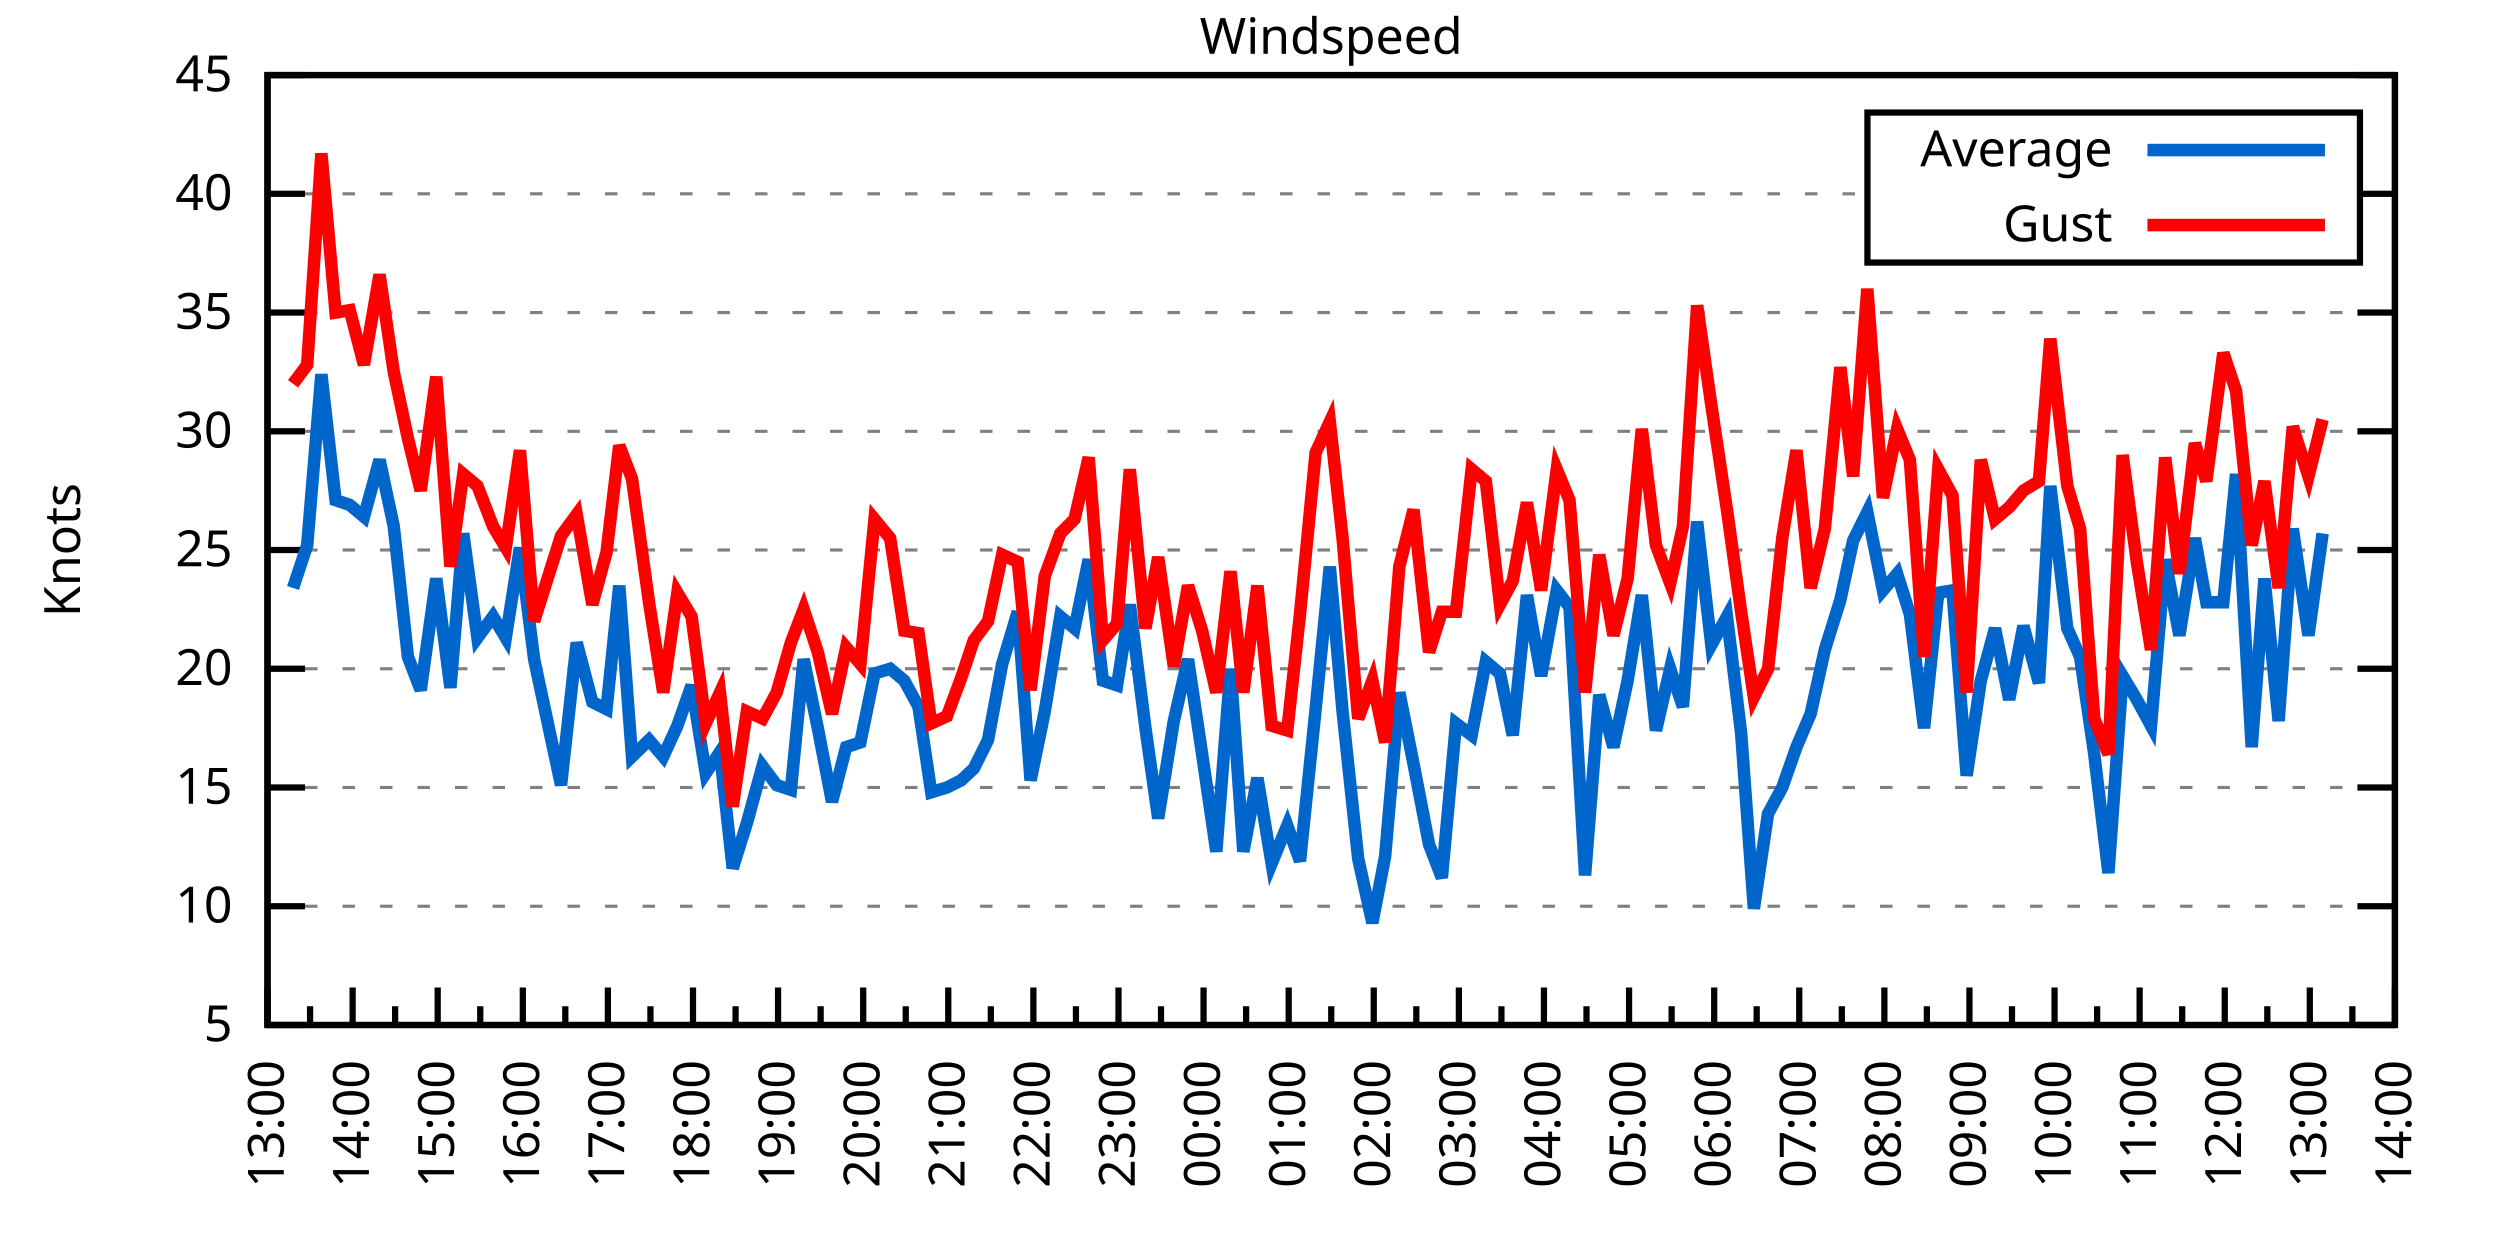
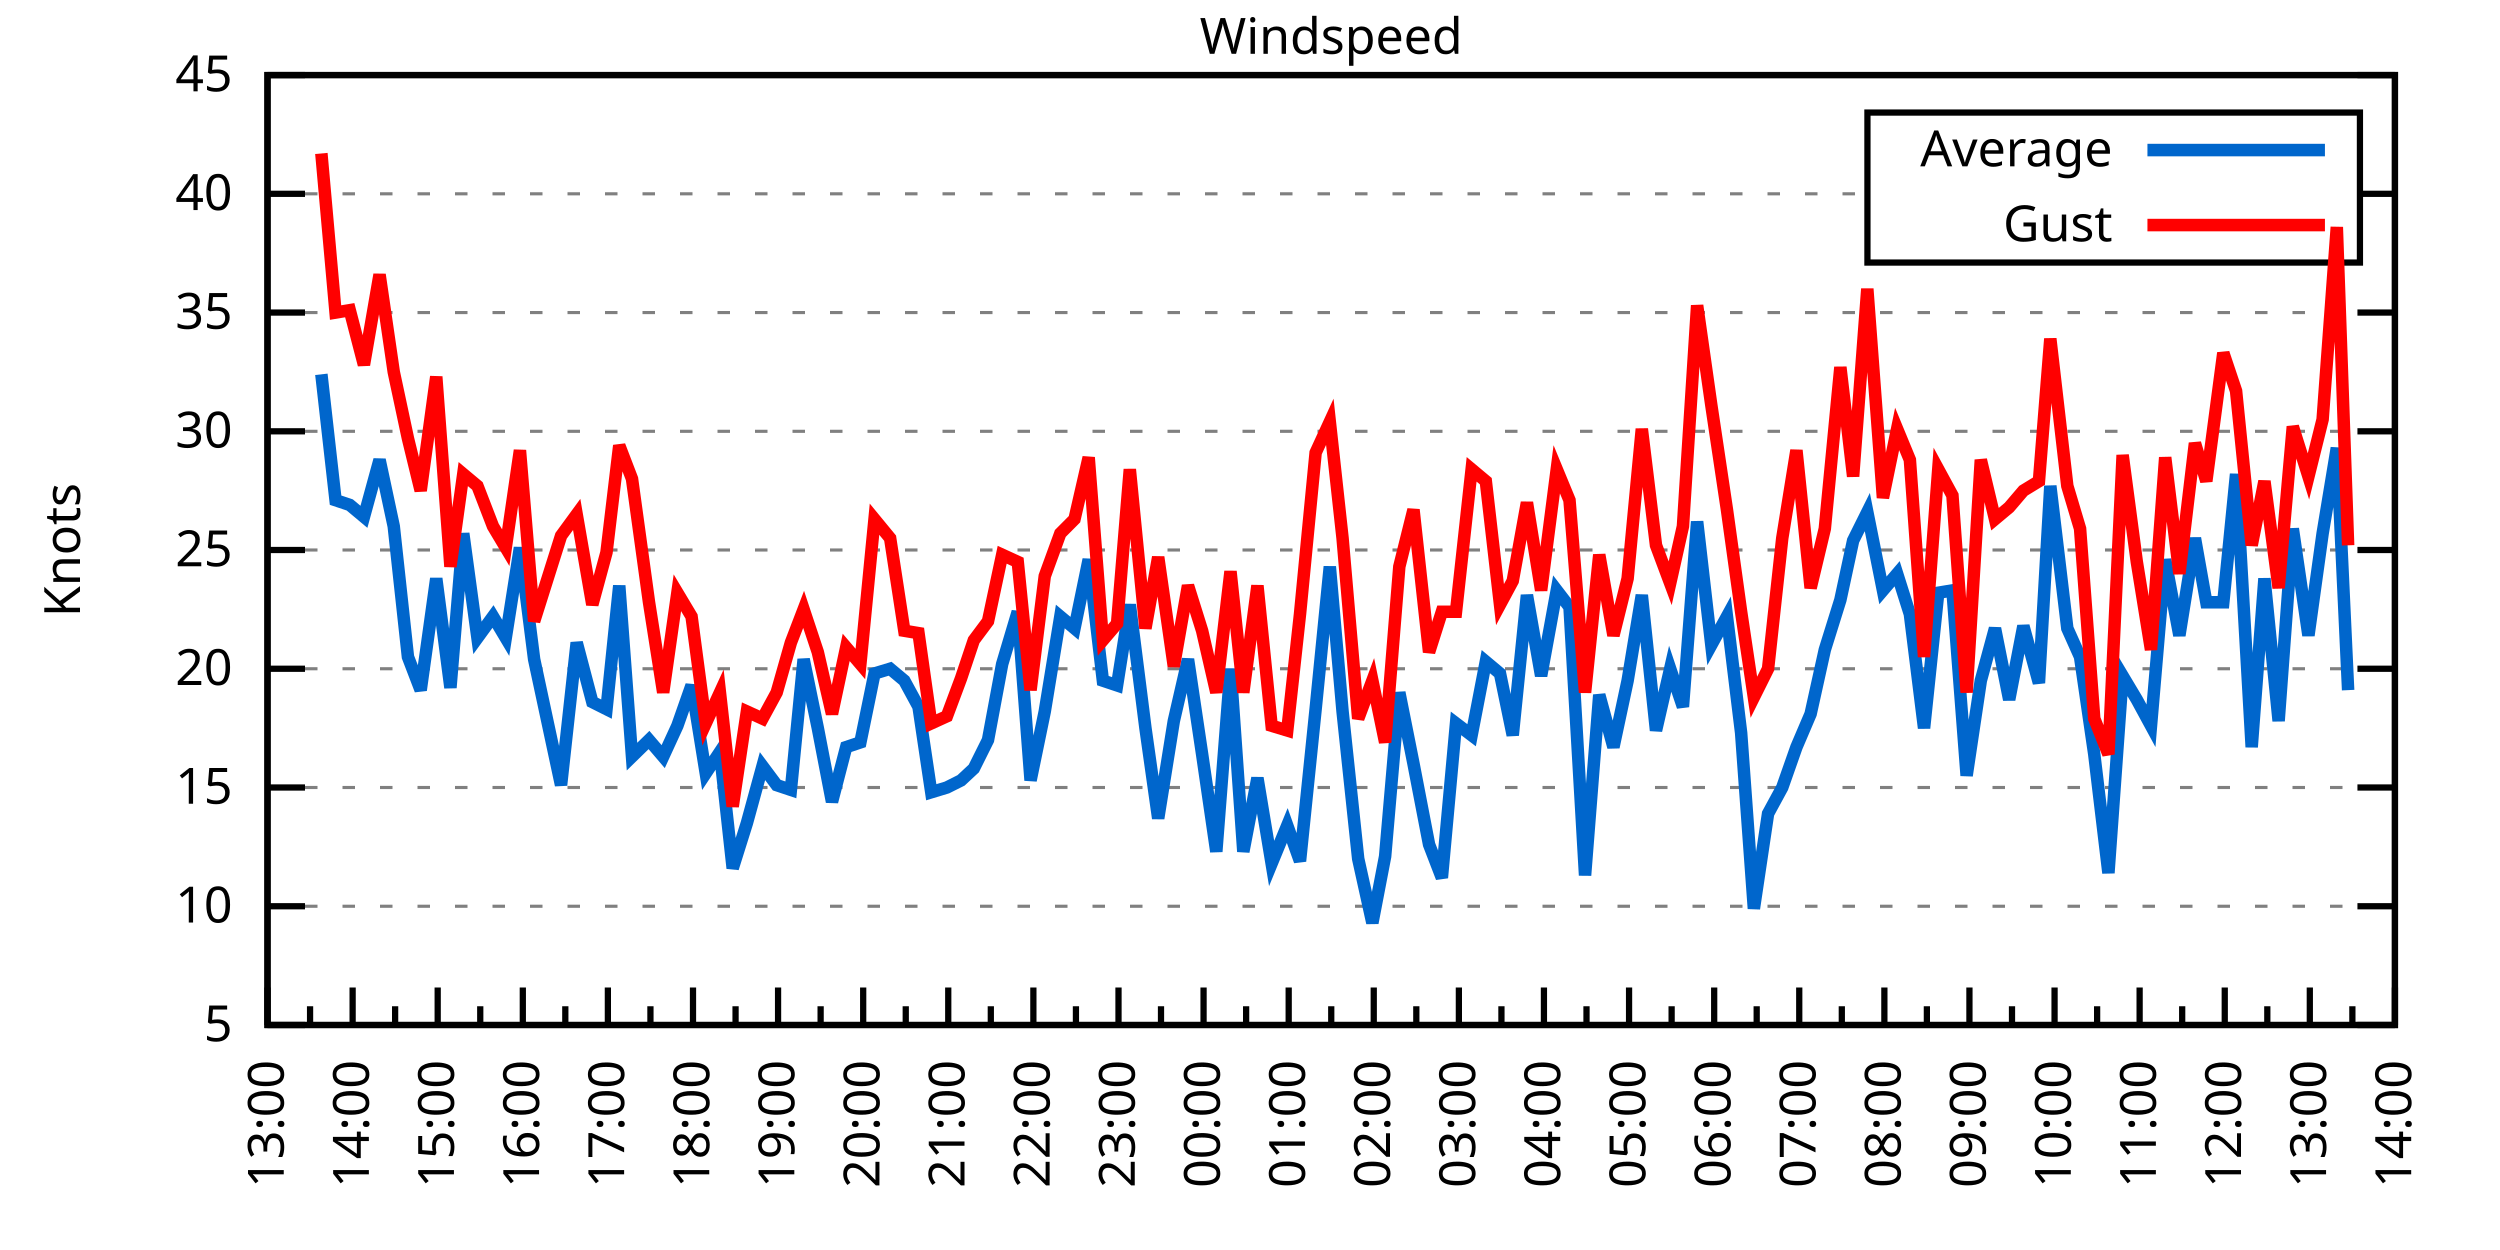
<svg xmlns="http://www.w3.org/2000/svg" xmlns:xlink="http://www.w3.org/1999/xlink" width="400" height="200" viewBox="0 0 400 200">
  <g id="gnuplot_canvas">
    <rect x="0" y="0" width="400" height="200" fill="none" />
    <defs>
      <circle id="gpDot" r="0.5" stroke-width="0.5" stroke="currentColor" />
      <path id="gpPt0" stroke-width="0.333" stroke="currentColor" d="M-1,0 h2 M0,-1 v2" />
      <path id="gpPt1" stroke-width="0.333" stroke="currentColor" d="M-1,-1 L1,1 M1,-1 L-1,1" />
      <path id="gpPt2" stroke-width="0.333" stroke="currentColor" d="M-1,0 L1,0 M0,-1 L0,1 M-1,-1 L1,1 M-1,1 L1,-1" />
      <rect id="gpPt3" stroke-width="0.333" stroke="currentColor" x="-1" y="-1" width="2" height="2" />
      <rect id="gpPt4" stroke-width="0.333" stroke="currentColor" fill="currentColor" x="-1" y="-1" width="2" height="2" />
      <circle id="gpPt5" stroke-width="0.333" stroke="currentColor" cx="0" cy="0" r="1" />
      <use xlink:href="#gpPt5" id="gpPt6" fill="currentColor" stroke="none" />
      <path id="gpPt7" stroke-width="0.333" stroke="currentColor" d="M0,-1.33 L-1.33,0.67 L1.33,0.67 z" />
      <use xlink:href="#gpPt7" id="gpPt8" fill="currentColor" stroke="none" />
      <use xlink:href="#gpPt7" id="gpPt9" stroke="currentColor" transform="rotate(180)" />
      <use xlink:href="#gpPt9" id="gpPt10" fill="currentColor" stroke="none" />
      <use xlink:href="#gpPt3" id="gpPt11" stroke="currentColor" transform="rotate(45)" />
      <use xlink:href="#gpPt11" id="gpPt12" fill="currentColor" stroke="none" />
      <path id="gpPt13" stroke-width="0.333" stroke="currentColor" d="M0,1.330 L1.265,0.411 L0.782,-1.067 L-0.782,-1.076 L-1.265,0.411 z" />
      <use xlink:href="#gpPt13" id="gpPt14" fill="currentColor" stroke="none" />
      <filter id="textbox" filterUnits="objectBoundingBox" x="0" y="0" height="1" width="1">
        <feFlood flood-color="white" flood-opacity="1" result="bgnd" />
        <feComposite in="SourceGraphic" in2="bgnd" operator="atop" />
      </filter>
      <filter id="greybox" filterUnits="objectBoundingBox" x="0" y="0" height="1" width="1">
        <feFlood flood-color="lightgrey" flood-opacity="1" result="grey" />
        <feComposite in="SourceGraphic" in2="grey" operator="atop" />
      </filter>
    </defs>
    <g fill="none" color="white" stroke="currentColor" stroke-width="1.00" stroke-linecap="butt" stroke-linejoin="miter">
</g>
    <g fill="none" color="black" stroke="currentColor" stroke-width="1.00" stroke-linecap="butt" stroke-linejoin="miter">
      <g stroke="none" shape-rendering="crispEdges">
        <polygon fill="rgb(255, 255, 255)" points="42.80,164.00 383.18,164.00 383.18,12.02 42.80,12.02 " />
      </g>
    </g>
    <g fill="none" color="black" stroke="currentColor" stroke-width="1.00" stroke-linecap="butt" stroke-linejoin="miter">
</g>
    <g fill="none" color="black" stroke="black" stroke-width="0.50" stroke-linecap="butt" stroke-linejoin="miter">
</g>
    <g fill="none" color="gray" stroke="currentColor" stroke-width="0.50" stroke-linecap="butt" stroke-linejoin="miter">
      <path stroke="gray" stroke-dasharray="2,4" class="gridline" d="M42.80,164.00 L383.19,164.00  " />
    </g>
    <g fill="none" color="gray" stroke="gray" stroke-width="1.00" stroke-linecap="butt" stroke-linejoin="miter">
</g>
    <g fill="none" color="black" stroke="currentColor" stroke-width="1.00" stroke-linecap="butt" stroke-linejoin="miter">
      <path stroke="black" d="M42.80,164.00 L48.80,164.00 M383.19,164.00 L377.19,164.00  " />
      <g transform="translate(37.20,166.60)" stroke="none" fill="black" font-family="Sans" font-size="8.00" text-anchor="end">
        <text>
          <tspan font-family="Sans"> 5</tspan>
        </text>
      </g>
    </g>
    <g fill="none" color="black" stroke="currentColor" stroke-width="1.00" stroke-linecap="butt" stroke-linejoin="miter">
</g>
    <g fill="none" color="black" stroke="black" stroke-width="0.50" stroke-linecap="butt" stroke-linejoin="miter">
</g>
    <g fill="none" color="gray" stroke="currentColor" stroke-width="0.50" stroke-linecap="butt" stroke-linejoin="miter">
      <path stroke="gray" stroke-dasharray="2,4" class="gridline" d="M42.80,145.00 L383.19,145.00  " />
    </g>
    <g fill="none" color="gray" stroke="gray" stroke-width="1.00" stroke-linecap="butt" stroke-linejoin="miter">
</g>
    <g fill="none" color="black" stroke="currentColor" stroke-width="1.00" stroke-linecap="butt" stroke-linejoin="miter">
      <path stroke="black" d="M42.80,145.00 L48.80,145.00 M383.19,145.00 L377.19,145.00  " />
      <g transform="translate(37.20,147.60)" stroke="none" fill="black" font-family="Sans" font-size="8.00" text-anchor="end">
        <text>
          <tspan font-family="Sans"> 10</tspan>
        </text>
      </g>
    </g>
    <g fill="none" color="black" stroke="currentColor" stroke-width="1.00" stroke-linecap="butt" stroke-linejoin="miter">
</g>
    <g fill="none" color="black" stroke="black" stroke-width="0.50" stroke-linecap="butt" stroke-linejoin="miter">
</g>
    <g fill="none" color="gray" stroke="currentColor" stroke-width="0.50" stroke-linecap="butt" stroke-linejoin="miter">
      <path stroke="gray" stroke-dasharray="2,4" class="gridline" d="M42.80,126.00 L383.19,126.00  " />
    </g>
    <g fill="none" color="gray" stroke="gray" stroke-width="1.00" stroke-linecap="butt" stroke-linejoin="miter">
</g>
    <g fill="none" color="black" stroke="currentColor" stroke-width="1.00" stroke-linecap="butt" stroke-linejoin="miter">
      <path stroke="black" d="M42.80,126.00 L48.80,126.00 M383.19,126.00 L377.19,126.00  " />
      <g transform="translate(37.20,128.60)" stroke="none" fill="black" font-family="Sans" font-size="8.00" text-anchor="end">
        <text>
          <tspan font-family="Sans"> 15</tspan>
        </text>
      </g>
    </g>
    <g fill="none" color="black" stroke="currentColor" stroke-width="1.00" stroke-linecap="butt" stroke-linejoin="miter">
</g>
    <g fill="none" color="black" stroke="black" stroke-width="0.50" stroke-linecap="butt" stroke-linejoin="miter">
</g>
    <g fill="none" color="gray" stroke="currentColor" stroke-width="0.50" stroke-linecap="butt" stroke-linejoin="miter">
      <path stroke="gray" stroke-dasharray="2,4" class="gridline" d="M42.80,107.00 L383.19,107.00  " />
    </g>
    <g fill="none" color="gray" stroke="gray" stroke-width="1.00" stroke-linecap="butt" stroke-linejoin="miter">
</g>
    <g fill="none" color="black" stroke="currentColor" stroke-width="1.00" stroke-linecap="butt" stroke-linejoin="miter">
      <path stroke="black" d="M42.80,107.00 L48.80,107.00 M383.19,107.00 L377.19,107.00  " />
      <g transform="translate(37.20,109.60)" stroke="none" fill="black" font-family="Sans" font-size="8.00" text-anchor="end">
        <text>
          <tspan font-family="Sans"> 20</tspan>
        </text>
      </g>
    </g>
    <g fill="none" color="black" stroke="currentColor" stroke-width="1.00" stroke-linecap="butt" stroke-linejoin="miter">
</g>
    <g fill="none" color="black" stroke="black" stroke-width="0.50" stroke-linecap="butt" stroke-linejoin="miter">
</g>
    <g fill="none" color="gray" stroke="currentColor" stroke-width="0.50" stroke-linecap="butt" stroke-linejoin="miter">
      <path stroke="gray" stroke-dasharray="2,4" class="gridline" d="M42.80,88.00 L383.19,88.00  " />
    </g>
    <g fill="none" color="gray" stroke="gray" stroke-width="1.00" stroke-linecap="butt" stroke-linejoin="miter">
</g>
    <g fill="none" color="black" stroke="currentColor" stroke-width="1.00" stroke-linecap="butt" stroke-linejoin="miter">
      <path stroke="black" d="M42.80,88.00 L48.80,88.00 M383.19,88.00 L377.19,88.00  " />
      <g transform="translate(37.20,90.60)" stroke="none" fill="black" font-family="Sans" font-size="8.00" text-anchor="end">
        <text>
          <tspan font-family="Sans"> 25</tspan>
        </text>
      </g>
    </g>
    <g fill="none" color="black" stroke="currentColor" stroke-width="1.00" stroke-linecap="butt" stroke-linejoin="miter">
</g>
    <g fill="none" color="black" stroke="black" stroke-width="0.50" stroke-linecap="butt" stroke-linejoin="miter">
</g>
    <g fill="none" color="gray" stroke="currentColor" stroke-width="0.50" stroke-linecap="butt" stroke-linejoin="miter">
      <path stroke="gray" stroke-dasharray="2,4" class="gridline" d="M42.80,69.01 L383.19,69.01  " />
    </g>
    <g fill="none" color="gray" stroke="gray" stroke-width="1.00" stroke-linecap="butt" stroke-linejoin="miter">
</g>
    <g fill="none" color="black" stroke="currentColor" stroke-width="1.00" stroke-linecap="butt" stroke-linejoin="miter">
      <path stroke="black" d="M42.80,69.01 L48.80,69.01 M383.19,69.01 L377.19,69.01  " />
      <g transform="translate(37.20,71.61)" stroke="none" fill="black" font-family="Sans" font-size="8.00" text-anchor="end">
        <text>
          <tspan font-family="Sans"> 30</tspan>
        </text>
      </g>
    </g>
    <g fill="none" color="black" stroke="currentColor" stroke-width="1.00" stroke-linecap="butt" stroke-linejoin="miter">
</g>
    <g fill="none" color="black" stroke="black" stroke-width="0.50" stroke-linecap="butt" stroke-linejoin="miter">
</g>
    <g fill="none" color="gray" stroke="currentColor" stroke-width="0.50" stroke-linecap="butt" stroke-linejoin="miter">
      <path stroke="gray" stroke-dasharray="2,4" class="gridline" d="M42.80,50.01 L383.19,50.01  " />
    </g>
    <g fill="none" color="gray" stroke="gray" stroke-width="1.00" stroke-linecap="butt" stroke-linejoin="miter">
</g>
    <g fill="none" color="black" stroke="currentColor" stroke-width="1.00" stroke-linecap="butt" stroke-linejoin="miter">
      <path stroke="black" d="M42.80,50.01 L48.80,50.01 M383.19,50.01 L377.19,50.01  " />
      <g transform="translate(37.20,52.61)" stroke="none" fill="black" font-family="Sans" font-size="8.00" text-anchor="end">
        <text>
          <tspan font-family="Sans"> 35</tspan>
        </text>
      </g>
    </g>
    <g fill="none" color="black" stroke="currentColor" stroke-width="1.00" stroke-linecap="butt" stroke-linejoin="miter">
</g>
    <g fill="none" color="black" stroke="black" stroke-width="0.50" stroke-linecap="butt" stroke-linejoin="miter">
</g>
    <g fill="none" color="gray" stroke="currentColor" stroke-width="0.50" stroke-linecap="butt" stroke-linejoin="miter">
      <path stroke="gray" stroke-dasharray="2,4" class="gridline" d="M42.80,31.01 L298.79,31.01 M377.59,31.01 L383.19,31.01  " />
    </g>
    <g fill="none" color="gray" stroke="gray" stroke-width="1.00" stroke-linecap="butt" stroke-linejoin="miter">
</g>
    <g fill="none" color="black" stroke="currentColor" stroke-width="1.00" stroke-linecap="butt" stroke-linejoin="miter">
      <path stroke="black" d="M42.80,31.01 L48.80,31.01 M383.19,31.01 L377.19,31.01  " />
      <g transform="translate(37.20,33.61)" stroke="none" fill="black" font-family="Sans" font-size="8.00" text-anchor="end">
        <text>
          <tspan font-family="Sans"> 40</tspan>
        </text>
      </g>
    </g>
    <g fill="none" color="black" stroke="currentColor" stroke-width="1.00" stroke-linecap="butt" stroke-linejoin="miter">
</g>
    <g fill="none" color="black" stroke="black" stroke-width="0.50" stroke-linecap="butt" stroke-linejoin="miter">
</g>
    <g fill="none" color="gray" stroke="currentColor" stroke-width="0.50" stroke-linecap="butt" stroke-linejoin="miter">
      <path stroke="gray" stroke-dasharray="2,4" class="gridline" d="M42.80,12.01 L383.19,12.01  " />
    </g>
    <g fill="none" color="gray" stroke="gray" stroke-width="1.00" stroke-linecap="butt" stroke-linejoin="miter">
</g>
    <g fill="none" color="black" stroke="currentColor" stroke-width="1.00" stroke-linecap="butt" stroke-linejoin="miter">
      <path stroke="black" d="M42.80,12.01 L48.80,12.01 M383.19,12.01 L377.19,12.01  " />
      <g transform="translate(37.20,14.61)" stroke="none" fill="black" font-family="Sans" font-size="8.00" text-anchor="end">
        <text>
          <tspan font-family="Sans"> 45</tspan>
        </text>
      </g>
    </g>
    <g fill="none" color="black" stroke="currentColor" stroke-width="1.00" stroke-linecap="butt" stroke-linejoin="miter">
      <path stroke="black" d="M42.80,164.00 L42.80,158.00  " />
      <g transform="translate(45.40,169.60) rotate(270)" stroke="none" fill="black" font-family="Sans" font-size="8.00" text-anchor="end">
        <text>
          <tspan font-family="Sans">13:00</tspan>
        </text>
      </g>
    </g>
    <g fill="none" color="black" stroke="currentColor" stroke-width="1.00" stroke-linecap="butt" stroke-linejoin="miter">
      <path stroke="black" d="M49.61,164.00 L49.61,161.00 M56.42,164.00 L56.42,158.00  " />
      <g transform="translate(59.02,169.60) rotate(270)" stroke="none" fill="black" font-family="Sans" font-size="8.00" text-anchor="end">
        <text>
          <tspan font-family="Sans">14:00</tspan>
        </text>
      </g>
    </g>
    <g fill="none" color="black" stroke="currentColor" stroke-width="1.00" stroke-linecap="butt" stroke-linejoin="miter">
      <path stroke="black" d="M63.22,164.00 L63.22,161.00 M70.03,164.00 L70.03,158.00  " />
      <g transform="translate(72.63,169.60) rotate(270)" stroke="none" fill="black" font-family="Sans" font-size="8.00" text-anchor="end">
        <text>
          <tspan font-family="Sans">15:00</tspan>
        </text>
      </g>
    </g>
    <g fill="none" color="black" stroke="currentColor" stroke-width="1.00" stroke-linecap="butt" stroke-linejoin="miter">
      <path stroke="black" d="M76.84,164.00 L76.84,161.00 M83.65,164.00 L83.65,158.00  " />
      <g transform="translate(86.25,169.60) rotate(270)" stroke="none" fill="black" font-family="Sans" font-size="8.00" text-anchor="end">
        <text>
          <tspan font-family="Sans">16:00</tspan>
        </text>
      </g>
    </g>
    <g fill="none" color="black" stroke="currentColor" stroke-width="1.00" stroke-linecap="butt" stroke-linejoin="miter">
      <path stroke="black" d="M90.45,164.00 L90.45,161.00 M97.26,164.00 L97.26,158.00  " />
      <g transform="translate(99.86,169.60) rotate(270)" stroke="none" fill="black" font-family="Sans" font-size="8.00" text-anchor="end">
        <text>
          <tspan font-family="Sans">17:00</tspan>
        </text>
      </g>
    </g>
    <g fill="none" color="black" stroke="currentColor" stroke-width="1.00" stroke-linecap="butt" stroke-linejoin="miter">
      <path stroke="black" d="M104.07,164.00 L104.07,161.00 M110.88,164.00 L110.88,158.00  " />
      <g transform="translate(113.48,169.60) rotate(270)" stroke="none" fill="black" font-family="Sans" font-size="8.00" text-anchor="end">
        <text>
          <tspan font-family="Sans">18:00</tspan>
        </text>
      </g>
    </g>
    <g fill="none" color="black" stroke="currentColor" stroke-width="1.00" stroke-linecap="butt" stroke-linejoin="miter">
      <path stroke="black" d="M117.69,164.00 L117.69,161.00 M124.49,164.00 L124.49,158.00  " />
      <g transform="translate(127.09,169.60) rotate(270)" stroke="none" fill="black" font-family="Sans" font-size="8.00" text-anchor="end">
        <text>
          <tspan font-family="Sans">19:00</tspan>
        </text>
      </g>
    </g>
    <g fill="none" color="black" stroke="currentColor" stroke-width="1.00" stroke-linecap="butt" stroke-linejoin="miter">
      <path stroke="black" d="M131.30,164.00 L131.30,161.00 M138.11,164.00 L138.11,158.00  " />
      <g transform="translate(140.71,169.60) rotate(270)" stroke="none" fill="black" font-family="Sans" font-size="8.00" text-anchor="end">
        <text>
          <tspan font-family="Sans">20:00</tspan>
        </text>
      </g>
    </g>
    <g fill="none" color="black" stroke="currentColor" stroke-width="1.00" stroke-linecap="butt" stroke-linejoin="miter">
      <path stroke="black" d="M144.92,164.00 L144.92,161.00 M151.72,164.00 L151.72,158.00  " />
      <g transform="translate(154.32,169.60) rotate(270)" stroke="none" fill="black" font-family="Sans" font-size="8.00" text-anchor="end">
        <text>
          <tspan font-family="Sans">21:00</tspan>
        </text>
      </g>
    </g>
    <g fill="none" color="black" stroke="currentColor" stroke-width="1.00" stroke-linecap="butt" stroke-linejoin="miter">
      <path stroke="black" d="M158.53,164.00 L158.53,161.00 M165.34,164.00 L165.34,158.00  " />
      <g transform="translate(167.94,169.60) rotate(270)" stroke="none" fill="black" font-family="Sans" font-size="8.00" text-anchor="end">
        <text>
          <tspan font-family="Sans">22:00</tspan>
        </text>
      </g>
    </g>
    <g fill="none" color="black" stroke="currentColor" stroke-width="1.00" stroke-linecap="butt" stroke-linejoin="miter">
      <path stroke="black" d="M172.15,164.00 L172.15,161.00 M178.96,164.00 L178.96,158.00  " />
      <g transform="translate(181.56,169.60) rotate(270)" stroke="none" fill="black" font-family="Sans" font-size="8.00" text-anchor="end">
        <text>
          <tspan font-family="Sans">23:00</tspan>
        </text>
      </g>
    </g>
    <g fill="none" color="black" stroke="currentColor" stroke-width="1.00" stroke-linecap="butt" stroke-linejoin="miter">
      <path stroke="black" d="M185.76,164.00 L185.76,161.00 M192.57,164.00 L192.57,158.00  " />
      <g transform="translate(195.17,169.60) rotate(270)" stroke="none" fill="black" font-family="Sans" font-size="8.00" text-anchor="end">
        <text>
          <tspan font-family="Sans">00:00</tspan>
        </text>
      </g>
    </g>
    <g fill="none" color="black" stroke="currentColor" stroke-width="1.00" stroke-linecap="butt" stroke-linejoin="miter">
      <path stroke="black" d="M199.38,164.00 L199.38,161.00 M206.19,164.00 L206.19,158.00  " />
      <g transform="translate(208.79,169.60) rotate(270)" stroke="none" fill="black" font-family="Sans" font-size="8.00" text-anchor="end">
        <text>
          <tspan font-family="Sans">01:00</tspan>
        </text>
      </g>
    </g>
    <g fill="none" color="black" stroke="currentColor" stroke-width="1.00" stroke-linecap="butt" stroke-linejoin="miter">
      <path stroke="black" d="M213.00,164.00 L213.00,161.00 M219.80,164.00 L219.80,158.00  " />
      <g transform="translate(222.40,169.60) rotate(270)" stroke="none" fill="black" font-family="Sans" font-size="8.00" text-anchor="end">
        <text>
          <tspan font-family="Sans">02:00</tspan>
        </text>
      </g>
    </g>
    <g fill="none" color="black" stroke="currentColor" stroke-width="1.00" stroke-linecap="butt" stroke-linejoin="miter">
      <path stroke="black" d="M226.61,164.00 L226.61,161.00 M233.42,164.00 L233.42,158.00  " />
      <g transform="translate(236.02,169.60) rotate(270)" stroke="none" fill="black" font-family="Sans" font-size="8.00" text-anchor="end">
        <text>
          <tspan font-family="Sans">03:00</tspan>
        </text>
      </g>
    </g>
    <g fill="none" color="black" stroke="currentColor" stroke-width="1.00" stroke-linecap="butt" stroke-linejoin="miter">
      <path stroke="black" d="M240.23,164.00 L240.23,161.00 M247.03,164.00 L247.03,158.00  " />
      <g transform="translate(249.63,169.60) rotate(270)" stroke="none" fill="black" font-family="Sans" font-size="8.00" text-anchor="end">
        <text>
          <tspan font-family="Sans">04:00</tspan>
        </text>
      </g>
    </g>
    <g fill="none" color="black" stroke="currentColor" stroke-width="1.00" stroke-linecap="butt" stroke-linejoin="miter">
      <path stroke="black" d="M253.84,164.00 L253.84,161.00 M260.65,164.00 L260.65,158.00  " />
      <g transform="translate(263.25,169.60) rotate(270)" stroke="none" fill="black" font-family="Sans" font-size="8.00" text-anchor="end">
        <text>
          <tspan font-family="Sans">05:00</tspan>
        </text>
      </g>
    </g>
    <g fill="none" color="black" stroke="currentColor" stroke-width="1.00" stroke-linecap="butt" stroke-linejoin="miter">
      <path stroke="black" d="M267.46,164.00 L267.46,161.00 M274.27,164.00 L274.27,158.00  " />
      <g transform="translate(276.87,169.60) rotate(270)" stroke="none" fill="black" font-family="Sans" font-size="8.00" text-anchor="end">
        <text>
          <tspan font-family="Sans">06:00</tspan>
        </text>
      </g>
    </g>
    <g fill="none" color="black" stroke="currentColor" stroke-width="1.00" stroke-linecap="butt" stroke-linejoin="miter">
      <path stroke="black" d="M281.07,164.00 L281.07,161.00 M287.88,164.00 L287.88,158.00  " />
      <g transform="translate(290.48,169.60) rotate(270)" stroke="none" fill="black" font-family="Sans" font-size="8.00" text-anchor="end">
        <text>
          <tspan font-family="Sans">07:00</tspan>
        </text>
      </g>
    </g>
    <g fill="none" color="black" stroke="currentColor" stroke-width="1.00" stroke-linecap="butt" stroke-linejoin="miter">
      <path stroke="black" d="M294.69,164.00 L294.69,161.00 M301.50,164.00 L301.50,158.00  " />
      <g transform="translate(304.10,169.60) rotate(270)" stroke="none" fill="black" font-family="Sans" font-size="8.00" text-anchor="end">
        <text>
          <tspan font-family="Sans">08:00</tspan>
        </text>
      </g>
    </g>
    <g fill="none" color="black" stroke="currentColor" stroke-width="1.00" stroke-linecap="butt" stroke-linejoin="miter">
      <path stroke="black" d="M308.30,164.00 L308.30,161.00 M315.11,164.00 L315.11,158.00  " />
      <g transform="translate(317.71,169.60) rotate(270)" stroke="none" fill="black" font-family="Sans" font-size="8.00" text-anchor="end">
        <text>
          <tspan font-family="Sans">09:00</tspan>
        </text>
      </g>
    </g>
    <g fill="none" color="black" stroke="currentColor" stroke-width="1.00" stroke-linecap="butt" stroke-linejoin="miter">
      <path stroke="black" d="M321.92,164.00 L321.92,161.00 M328.73,164.00 L328.73,158.00  " />
      <g transform="translate(331.33,169.60) rotate(270)" stroke="none" fill="black" font-family="Sans" font-size="8.00" text-anchor="end">
        <text>
          <tspan font-family="Sans">10:00</tspan>
        </text>
      </g>
    </g>
    <g fill="none" color="black" stroke="currentColor" stroke-width="1.00" stroke-linecap="butt" stroke-linejoin="miter">
      <path stroke="black" d="M335.54,164.00 L335.54,161.00 M342.34,164.00 L342.34,158.00  " />
      <g transform="translate(344.94,169.60) rotate(270)" stroke="none" fill="black" font-family="Sans" font-size="8.00" text-anchor="end">
        <text>
          <tspan font-family="Sans">11:00</tspan>
        </text>
      </g>
    </g>
    <g fill="none" color="black" stroke="currentColor" stroke-width="1.00" stroke-linecap="butt" stroke-linejoin="miter">
      <path stroke="black" d="M349.15,164.00 L349.15,161.00 M355.96,164.00 L355.96,158.00  " />
      <g transform="translate(358.56,169.60) rotate(270)" stroke="none" fill="black" font-family="Sans" font-size="8.00" text-anchor="end">
        <text>
          <tspan font-family="Sans">12:00</tspan>
        </text>
      </g>
    </g>
    <g fill="none" color="black" stroke="currentColor" stroke-width="1.00" stroke-linecap="butt" stroke-linejoin="miter">
      <path stroke="black" d="M362.77,164.00 L362.77,161.00 M369.57,164.00 L369.57,158.00  " />
      <g transform="translate(372.17,169.60) rotate(270)" stroke="none" fill="black" font-family="Sans" font-size="8.00" text-anchor="end">
        <text>
          <tspan font-family="Sans">13:00</tspan>
        </text>
      </g>
    </g>
    <g fill="none" color="black" stroke="currentColor" stroke-width="1.00" stroke-linecap="butt" stroke-linejoin="miter">
      <path stroke="black" d="M376.38,164.00 L376.38,161.00 M383.19,164.00 L383.19,158.00  " />
      <g transform="translate(385.79,169.60) rotate(270)" stroke="none" fill="black" font-family="Sans" font-size="8.00" text-anchor="end">
        <text>
          <tspan font-family="Sans">14:00</tspan>
        </text>
      </g>
    </g>
    <g fill="none" color="black" stroke="currentColor" stroke-width="1.00" stroke-linecap="butt" stroke-linejoin="miter">
</g>
    <g fill="none" color="black" stroke="currentColor" stroke-width="1.00" stroke-linecap="butt" stroke-linejoin="miter">
      <path stroke="black" d="M42.80,12.01 L42.80,164.00 L383.19,164.00 L383.19,12.01 L42.80,12.01 Z  " />
    </g>
    <g fill="none" color="black" stroke="currentColor" stroke-width="1.00" stroke-linecap="butt" stroke-linejoin="miter">
      <g transform="translate(12.80,88.01) rotate(270)" stroke="none" fill="black" font-family="Sans" font-size="8.00" text-anchor="middle">
        <text>
          <tspan font-family="Sans">Knots</tspan>
        </text>
      </g>
    </g>
    <g fill="none" color="black" stroke="currentColor" stroke-width="1.00" stroke-linecap="butt" stroke-linejoin="miter">
</g>
    <g fill="none" color="black" stroke="currentColor" stroke-width="1.00" stroke-linecap="butt" stroke-linejoin="miter">
      <path stroke="black" d="M298.79,42.01 L298.79,18.01 L377.59,18.01 L377.59,42.01 L298.79,42.01 Z  " />
    </g>
    <g id="Windspeed_plot_1">
      <g fill="none" color="white" stroke="black" stroke-width="2.00" stroke-linecap="butt" stroke-linejoin="miter">
</g>
      <g fill="none" color="black" stroke="currentColor" stroke-width="2.00" stroke-linecap="butt" stroke-linejoin="miter">
        <g transform="translate(337.99,26.61)" stroke="none" fill="black" font-family="Sans" font-size="8.00" text-anchor="end">
          <text>
            <tspan font-family="Sans">Average</tspan>
          </text>
        </g>
      </g>
      <g fill="none" color="black" stroke="currentColor" stroke-width="2.00" stroke-linecap="butt" stroke-linejoin="miter">
-         <path stroke="rgb(  0, 102, 204)" d="M343.59,24.01 L371.99,24.01 M46.88,94.08 L49.15,87.25 L51.42,59.89 L53.69,80.03 L55.96,80.79 L58.23,82.69   L60.73,73.57 L63.00,84.21 L65.27,105.10 L67.31,110.42 L69.80,92.56 L72.07,110.04 L74.12,85.35 L76.39,102.06   L78.88,98.64 L80.92,102.06 L83.19,87.63 L85.46,105.48 L89.77,125.62 L92.27,102.82 L94.77,112.32 L97.04,113.46   L99.08,93.70 L101.12,121.06 L103.84,118.40 L106.11,121.06 L108.38,116.12 L110.65,109.66 L112.92,123.72 L115.19,120.30   L117.23,138.92 L119.50,131.70 L122.00,122.58 L124.27,125.62 L126.54,126.38 L128.58,105.48 L130.85,116.50 L133.12,128.28   L135.39,119.54 L137.66,118.78 L139.92,107.76 L142.42,107.00 L144.69,108.90 L146.96,113.08 L149.00,126.76 L151.50,126.00   L153.77,124.86 L155.81,122.96 L158.08,118.40 L160.35,106.24 L162.84,97.88 L164.89,124.86 L167.16,113.84 L169.65,98.64   L171.92,100.54 L174.19,89.52 L176.46,108.90 L178.73,109.66 L180.77,96.74 L183.27,116.50 L185.31,130.94 L187.81,115.36   L190.08,105.48 L192.34,120.68 L194.61,136.26 L196.88,107.00 L198.93,136.26 L201.19,124.48 L203.46,138.16 L205.96,132.08   L208.00,137.78 L210.50,113.46 L212.77,90.66 L214.81,113.84 L217.31,137.40 L219.58,147.66 L221.62,137.02 L223.89,110.80   L226.16,122.20 L228.65,135.12 L230.70,140.44 L232.96,115.74 L235.46,117.64 L237.73,105.86 L240.00,107.76 L242.04,117.64   L244.31,95.22 L246.58,108.14 L249.08,94.46 L251.12,97.12 L253.61,140.06 L255.88,111.18 L258.15,119.54 L260.42,108.90   L262.69,95.22 L264.96,116.88 L267.23,107.00 L269.27,113.08 L271.54,83.45 L273.81,103.20 L276.31,98.64 L278.58,117.26   L280.62,145.38 L282.89,130.18 L285.16,126.00 L287.43,119.54 L289.70,114.22 L291.97,103.96 L294.46,95.98 L296.50,86.49   L298.77,81.93 L301.27,94.46 L303.54,91.80 L305.58,98.26 L307.85,116.50 L310.12,94.84 L312.39,94.46 L314.66,124.10   L316.93,108.90 L319.20,100.54 L321.47,111.94 L323.74,100.16 L326.23,109.28 L328.05,77.75 L330.77,100.54 L332.81,105.10   L335.08,120.68 L337.35,139.68 L339.62,108.14 L341.89,111.94 L344.16,116.12 L346.43,89.52 L348.70,101.68 L351.19,86.11   L353.01,96.36 L355.73,96.36 L357.77,75.85 L360.27,119.54 L362.31,92.56 L364.58,115.36 L366.85,84.59 L369.35,101.68   L371.62,85.35  " />
+         <path stroke="rgb(  0, 102, 204)" d="M343.59,24.01 L371.99,24.01 M51.42,59.89 L53.69,80.03 L55.96,80.79 L58.23,82.69 L60.73,73.57 L63.00,84.21   L65.27,105.10 L67.31,110.42 L69.80,92.56 L72.07,110.04 L74.12,85.35 L76.39,102.06 L78.88,98.64 L80.92,102.06   L83.19,87.63 L85.46,105.48 L89.77,125.62 L92.27,102.82 L94.77,112.32 L97.04,113.46 L99.08,93.70 L101.12,121.06   L103.84,118.40 L106.11,121.06 L108.38,116.12 L110.65,109.66 L112.92,123.72 L115.19,120.30 L117.23,138.92 L119.50,131.70   L122.00,122.58 L124.27,125.62 L126.54,126.38 L128.58,105.48 L130.85,116.50 L133.12,128.28 L135.39,119.54 L137.66,118.78   L139.92,107.76 L142.42,107.00 L144.69,108.90 L146.96,113.08 L149.00,126.76 L151.50,126.00 L153.77,124.86 L155.81,122.96   L158.08,118.40 L160.35,106.24 L162.84,97.88 L164.89,124.86 L167.16,113.84 L169.65,98.64 L171.92,100.54 L174.19,89.52   L176.46,108.90 L178.73,109.66 L180.77,96.74 L183.27,116.50 L185.31,130.94 L187.81,115.36 L190.08,105.48 L192.34,120.68   L194.61,136.26 L196.88,107.00 L198.93,136.26 L201.19,124.48 L203.46,138.16 L205.96,132.08 L208.00,137.78 L210.50,113.46   L212.77,90.66 L214.81,113.84 L217.31,137.40 L219.58,147.66 L221.62,137.02 L223.89,110.80 L226.16,122.20 L228.65,135.12   L230.70,140.44 L232.96,115.74 L235.46,117.64 L237.73,105.86 L240.00,107.76 L242.04,117.64 L244.31,95.22 L246.58,108.14   L249.08,94.46 L251.12,97.12 L253.61,140.06 L255.88,111.18 L258.15,119.54 L260.42,108.90 L262.69,95.22 L264.96,116.88   L267.23,107.00 L269.27,113.08 L271.54,83.45 L273.81,103.20 L276.31,98.64 L278.58,117.26 L280.62,145.38 L282.89,130.18   L285.16,126.00 L287.43,119.54 L289.70,114.22 L291.97,103.96 L294.46,95.98 L296.50,86.49 L298.77,81.93 L301.27,94.46   L303.54,91.80 L305.58,98.26 L307.85,116.50 L310.12,94.84 L312.39,94.46 L314.66,124.10 L316.93,108.90 L319.20,100.54   L321.47,111.94 L323.74,100.16 L326.23,109.28 L328.05,77.75 L330.77,100.54 L332.81,105.10 L335.08,120.68 L337.35,139.68   L339.62,108.14 L341.89,111.94 L344.16,116.12 L346.43,89.52 L348.70,101.68 L351.19,86.11 L353.01,96.36 L355.73,96.36   L357.77,75.85 L360.27,119.54 L362.31,92.56 L364.58,115.36 L366.85,84.59 L369.35,101.68 L371.62,85.35 L373.89,71.67   L375.70,110.42  " />
      </g>
    </g>
    <g id="Windspeed_plot_2">
      <g fill="none" color="black" stroke="currentColor" stroke-width="2.00" stroke-linecap="butt" stroke-linejoin="miter">
        <g transform="translate(337.99,38.61)" stroke="none" fill="black" font-family="Sans" font-size="8.00" text-anchor="end">
          <text>
            <tspan font-family="Sans">Gust</tspan>
          </text>
        </g>
      </g>
      <g fill="none" color="black" stroke="currentColor" stroke-width="2.00" stroke-linecap="butt" stroke-linejoin="miter">
-         <path stroke="rgb(255,   0,   0)" d="M343.59,36.01 L371.99,36.01 M46.88,61.41 L49.15,58.37 L51.42,24.55 L53.69,50.01 L55.96,49.63 L58.23,58.37   L60.73,43.93 L63.00,59.51 L65.27,70.15 L67.31,78.51 L69.80,60.27 L72.07,90.66 L74.12,75.85 L76.39,77.75   L78.88,84.21 L80.92,87.63 L83.19,72.05 L85.46,99.40 L89.77,85.73 L92.27,82.31 L94.77,96.74 L97.04,88.38   L99.08,71.29 L101.12,76.61 L103.84,96.36 L106.11,110.80 L108.38,94.84 L110.65,98.64 L112.92,115.74 L115.19,110.80   L117.23,129.04 L119.50,113.84 L122.00,114.98 L124.27,110.80 L126.54,102.82 L128.58,97.50 L130.85,104.34 L133.12,114.22   L135.39,103.58 L137.66,106.24 L139.92,83.07 L142.42,86.11 L144.69,100.92 L146.96,101.30 L149.00,115.74 L151.50,114.60   L153.77,108.52 L155.81,102.44 L158.08,99.40 L160.35,88.76 L162.84,89.90 L164.89,110.42 L167.16,92.18 L169.65,85.35   L171.92,83.07 L174.19,73.19 L176.46,102.44 L178.73,99.78 L180.77,75.09 L183.27,100.54 L185.31,89.14 L187.81,106.62   L190.08,93.70 L192.34,100.92 L194.61,110.80 L196.88,91.42 L198.93,110.80 L201.19,93.70 L203.46,116.12 L205.96,116.88   L208.00,98.26 L210.50,72.43 L212.77,67.49 L214.81,86.11 L217.31,114.98 L219.58,108.90 L221.62,118.78 L223.89,90.66   L226.16,81.55 L228.65,104.34 L230.70,97.88 L232.96,97.88 L235.46,75.09 L237.73,76.99 L240.00,96.74 L242.04,92.94   L244.31,80.41 L246.58,94.46 L249.08,75.09 L251.12,80.03 L253.61,110.80 L255.88,88.76 L258.15,101.68 L260.42,92.56   L262.69,68.63 L264.96,87.25 L267.23,93.32 L269.27,84.21 L271.54,48.87 L273.81,64.83 L276.31,81.55 L278.58,97.88   L280.62,111.56 L282.89,107.00 L285.16,86.11 L287.43,72.05 L289.70,94.08 L291.97,84.59 L294.46,58.75 L296.50,76.23   L298.77,46.21 L301.27,79.65 L303.54,68.63 L305.58,73.57 L307.85,105.10 L310.12,75.09 L312.39,79.27 L314.66,110.80   L316.93,73.57 L319.20,83.07 L321.47,81.17 L323.74,78.51 L326.23,76.99 L328.05,54.19 L330.77,77.75 L332.81,84.59   L335.08,114.98 L337.35,120.68 L339.62,72.81 L341.89,89.90 L344.16,103.96 L346.43,73.19 L348.70,91.80 L351.19,70.91   L353.01,76.99 L355.73,56.47 L357.77,62.55 L360.27,87.25 L362.31,76.99 L364.58,94.08 L366.85,68.25 L369.35,76.23   L371.62,67.11  " />
+         <path stroke="rgb(255,   0,   0)" d="M343.59,36.01 L371.99,36.01 M51.42,24.55 L53.69,50.01 L55.96,49.63 L58.23,58.37 L60.73,43.93 L63.00,59.51   L65.27,70.15 L67.31,78.51 L69.80,60.27 L72.07,90.66 L74.12,75.85 L76.39,77.75 L78.88,84.21 L80.92,87.63   L83.19,72.05 L85.46,99.40 L89.77,85.73 L92.27,82.31 L94.77,96.74 L97.04,88.38 L99.08,71.29 L101.12,76.61   L103.84,96.36 L106.11,110.80 L108.38,94.84 L110.65,98.64 L112.92,115.74 L115.19,110.80 L117.23,129.04 L119.50,113.84   L122.00,114.98 L124.27,110.80 L126.54,102.82 L128.58,97.50 L130.85,104.34 L133.12,114.22 L135.39,103.58 L137.66,106.24   L139.92,83.07 L142.42,86.11 L144.69,100.92 L146.96,101.30 L149.00,115.74 L151.50,114.60 L153.77,108.52 L155.81,102.44   L158.08,99.40 L160.35,88.76 L162.84,89.90 L164.89,110.42 L167.16,92.18 L169.65,85.35 L171.92,83.07 L174.19,73.19   L176.46,102.44 L178.73,99.78 L180.77,75.09 L183.27,100.54 L185.31,89.14 L187.81,106.62 L190.08,93.70 L192.34,100.92   L194.61,110.80 L196.88,91.42 L198.93,110.80 L201.19,93.70 L203.46,116.12 L205.96,116.88 L208.00,98.26 L210.50,72.43   L212.77,67.49 L214.81,86.11 L217.31,114.98 L219.58,108.90 L221.62,118.78 L223.89,90.66 L226.16,81.55 L228.65,104.34   L230.70,97.88 L232.96,97.88 L235.46,75.09 L237.73,76.99 L240.00,96.74 L242.04,92.94 L244.31,80.41 L246.58,94.46   L249.08,75.09 L251.12,80.03 L253.61,110.80 L255.88,88.76 L258.15,101.68 L260.42,92.56 L262.69,68.63 L264.96,87.25   L267.23,93.32 L269.27,84.21 L271.54,48.87 L273.81,64.83 L276.31,81.55 L278.58,97.88 L280.62,111.56 L282.89,107.00   L285.16,86.11 L287.43,72.05 L289.70,94.08 L291.97,84.59 L294.46,58.75 L296.50,76.23 L298.77,46.21 L301.27,79.65   L303.54,68.63 L305.58,73.57 L307.85,105.10 L310.12,75.09 L312.39,79.27 L314.66,110.80 L316.93,73.57 L319.20,83.07   L321.47,81.17 L323.74,78.51 L326.23,76.99 L328.05,54.19 L330.77,77.75 L332.81,84.59 L335.08,114.98 L337.35,120.68   L339.62,72.81 L341.89,89.90 L344.16,103.96 L346.43,73.19 L348.70,91.80 L351.19,70.91 L353.01,76.99 L355.73,56.47   L357.77,62.55 L360.27,87.25 L362.31,76.99 L364.58,94.08 L366.85,68.25 L369.35,76.23 L371.62,67.11 L373.89,36.33   L375.70,87.25  " />
      </g>
    </g>
    <g fill="none" color="black" stroke="currentColor" stroke-width="2.00" stroke-linecap="butt" stroke-linejoin="miter">
</g>
    <g fill="none" color="black" stroke="black" stroke-width="1.00" stroke-linecap="butt" stroke-linejoin="miter">
</g>
    <g fill="none" color="black" stroke="currentColor" stroke-width="1.00" stroke-linecap="butt" stroke-linejoin="miter">
      <path stroke="black" d="M42.80,12.01 L42.80,164.00 L383.19,164.00 L383.19,12.01 L42.80,12.01 Z  " />
    </g>
    <g fill="none" color="black" stroke="currentColor" stroke-width="1.00" stroke-linecap="butt" stroke-linejoin="miter">
      <g transform="translate(212.99,8.61)" stroke="none" fill="black" font-family="Sans" font-size="8.00" text-anchor="middle">
        <text>
          <tspan font-family="Sans">Windspeed</tspan>
        </text>
      </g>
    </g>
    <g fill="none" color="black" stroke="currentColor" stroke-width="1.00" stroke-linecap="butt" stroke-linejoin="miter">
</g>
  </g>
</svg>
